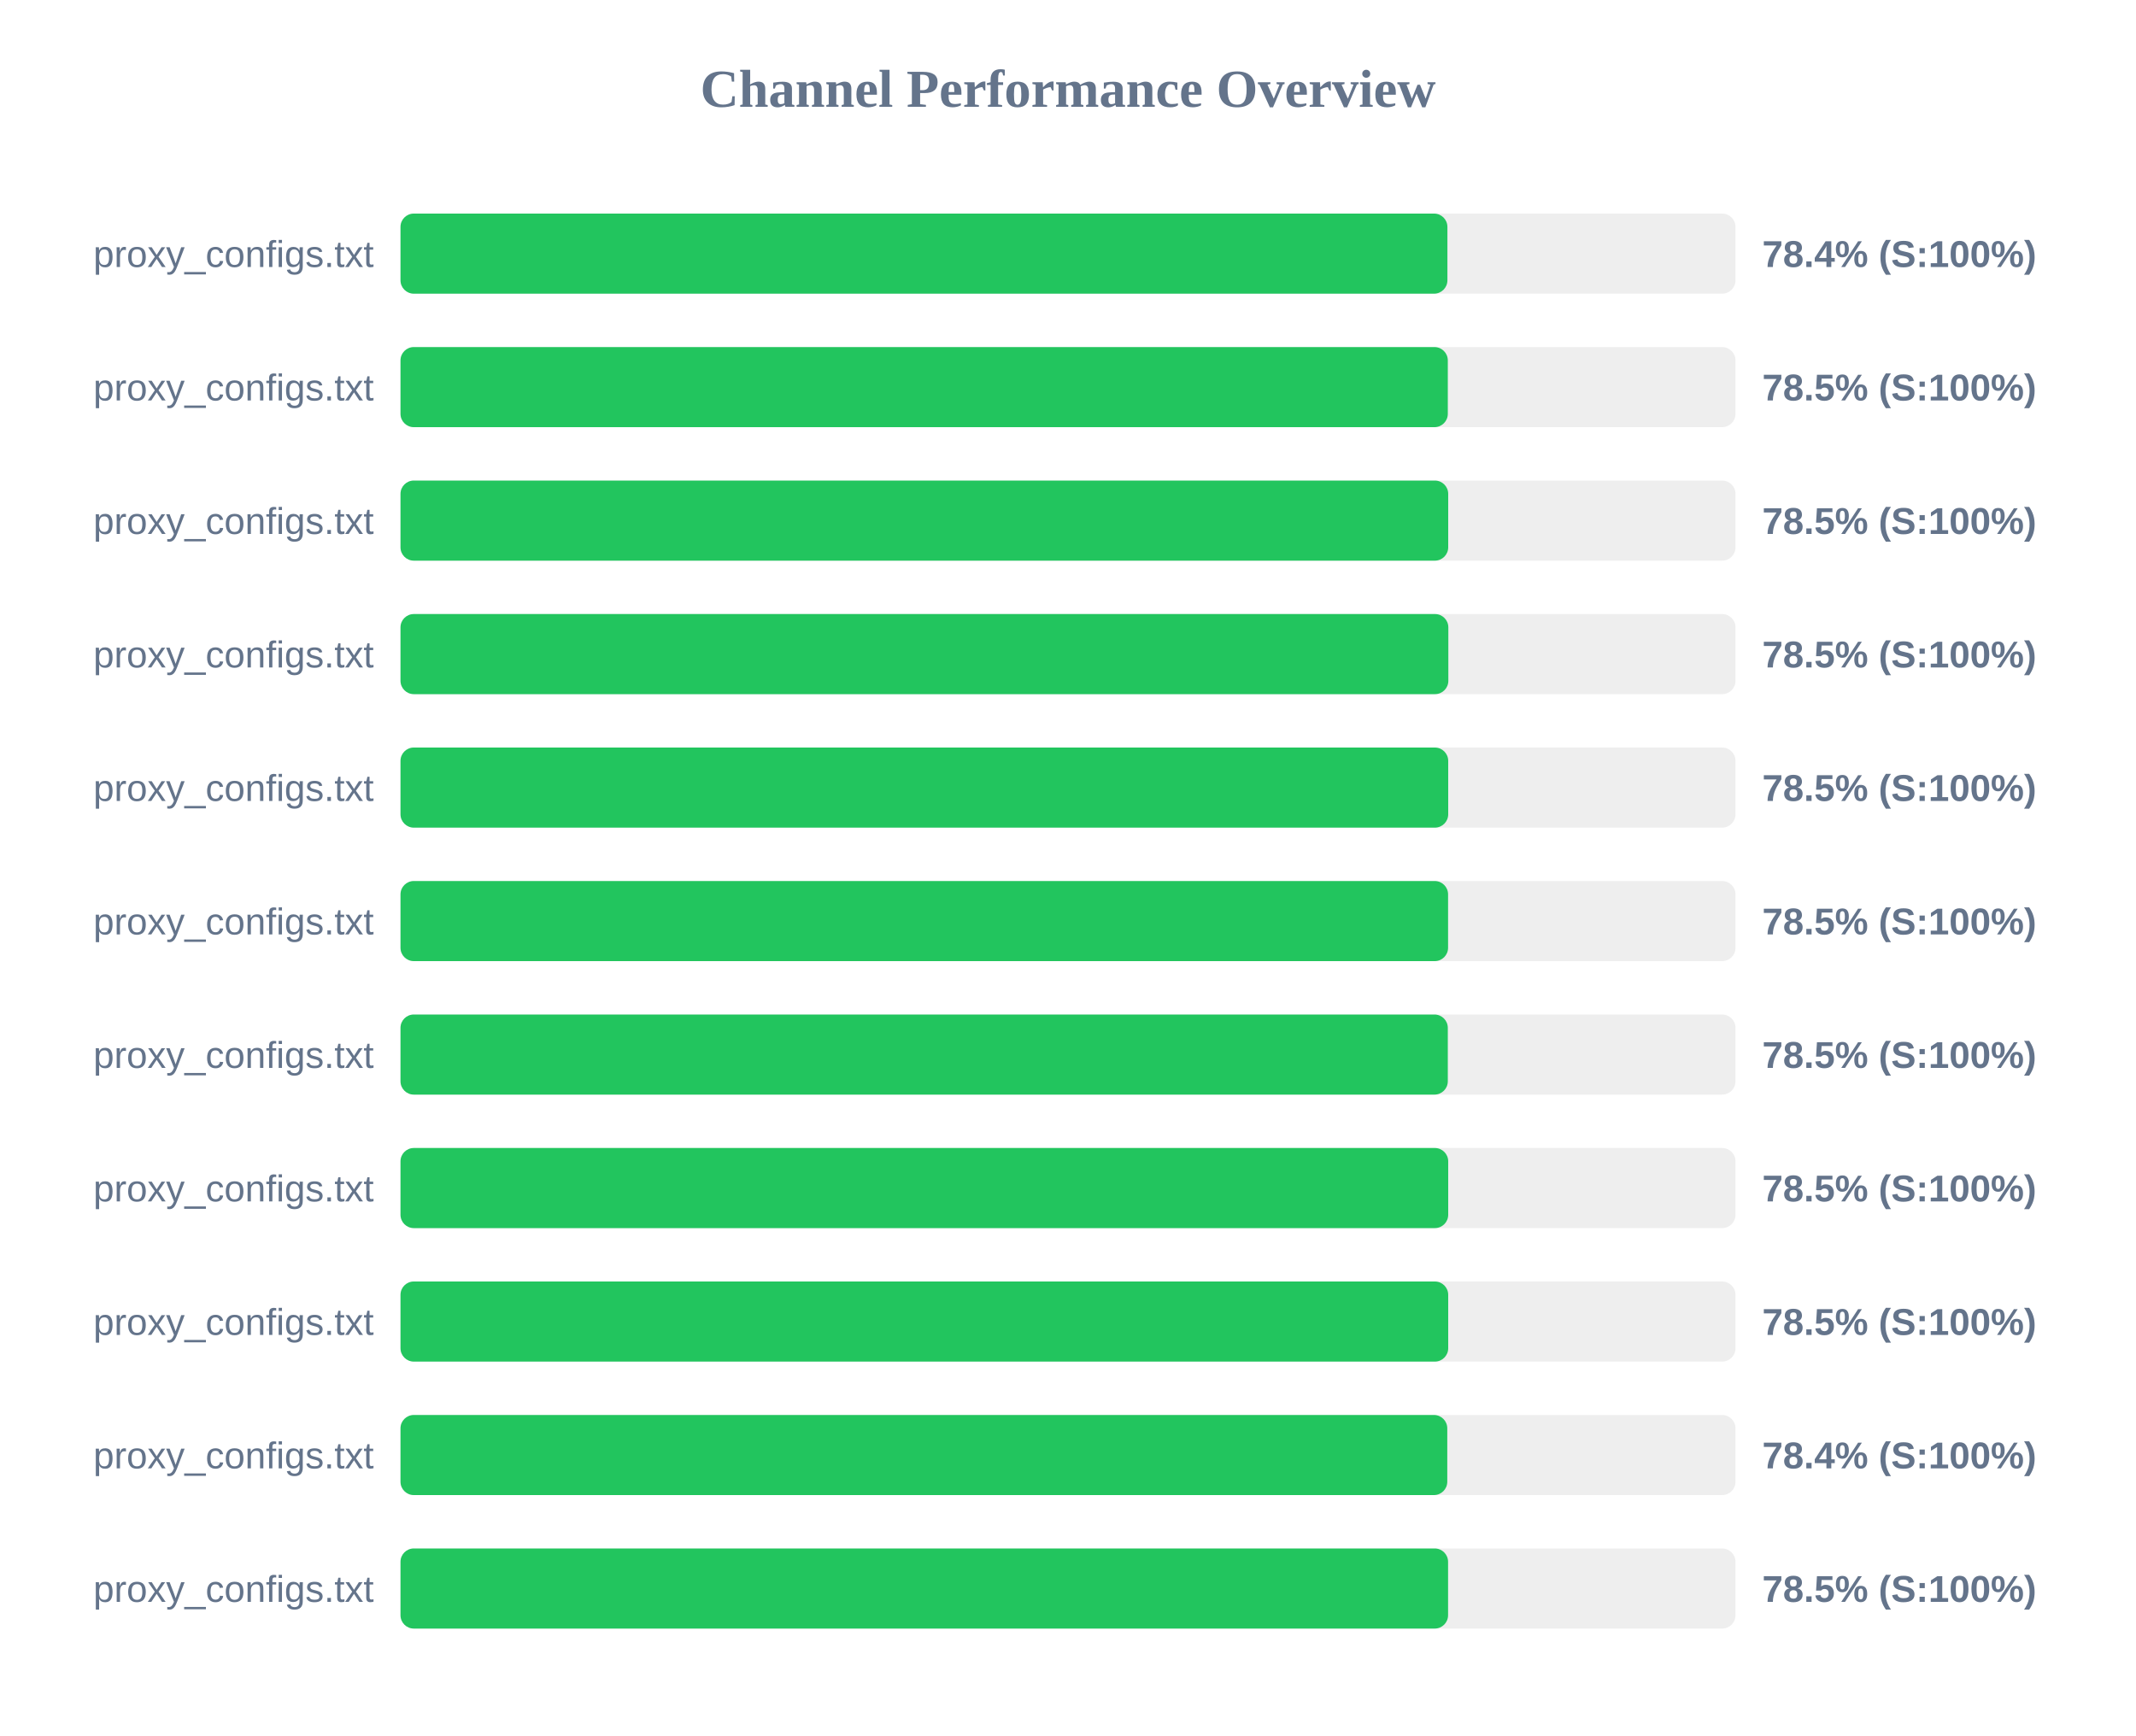
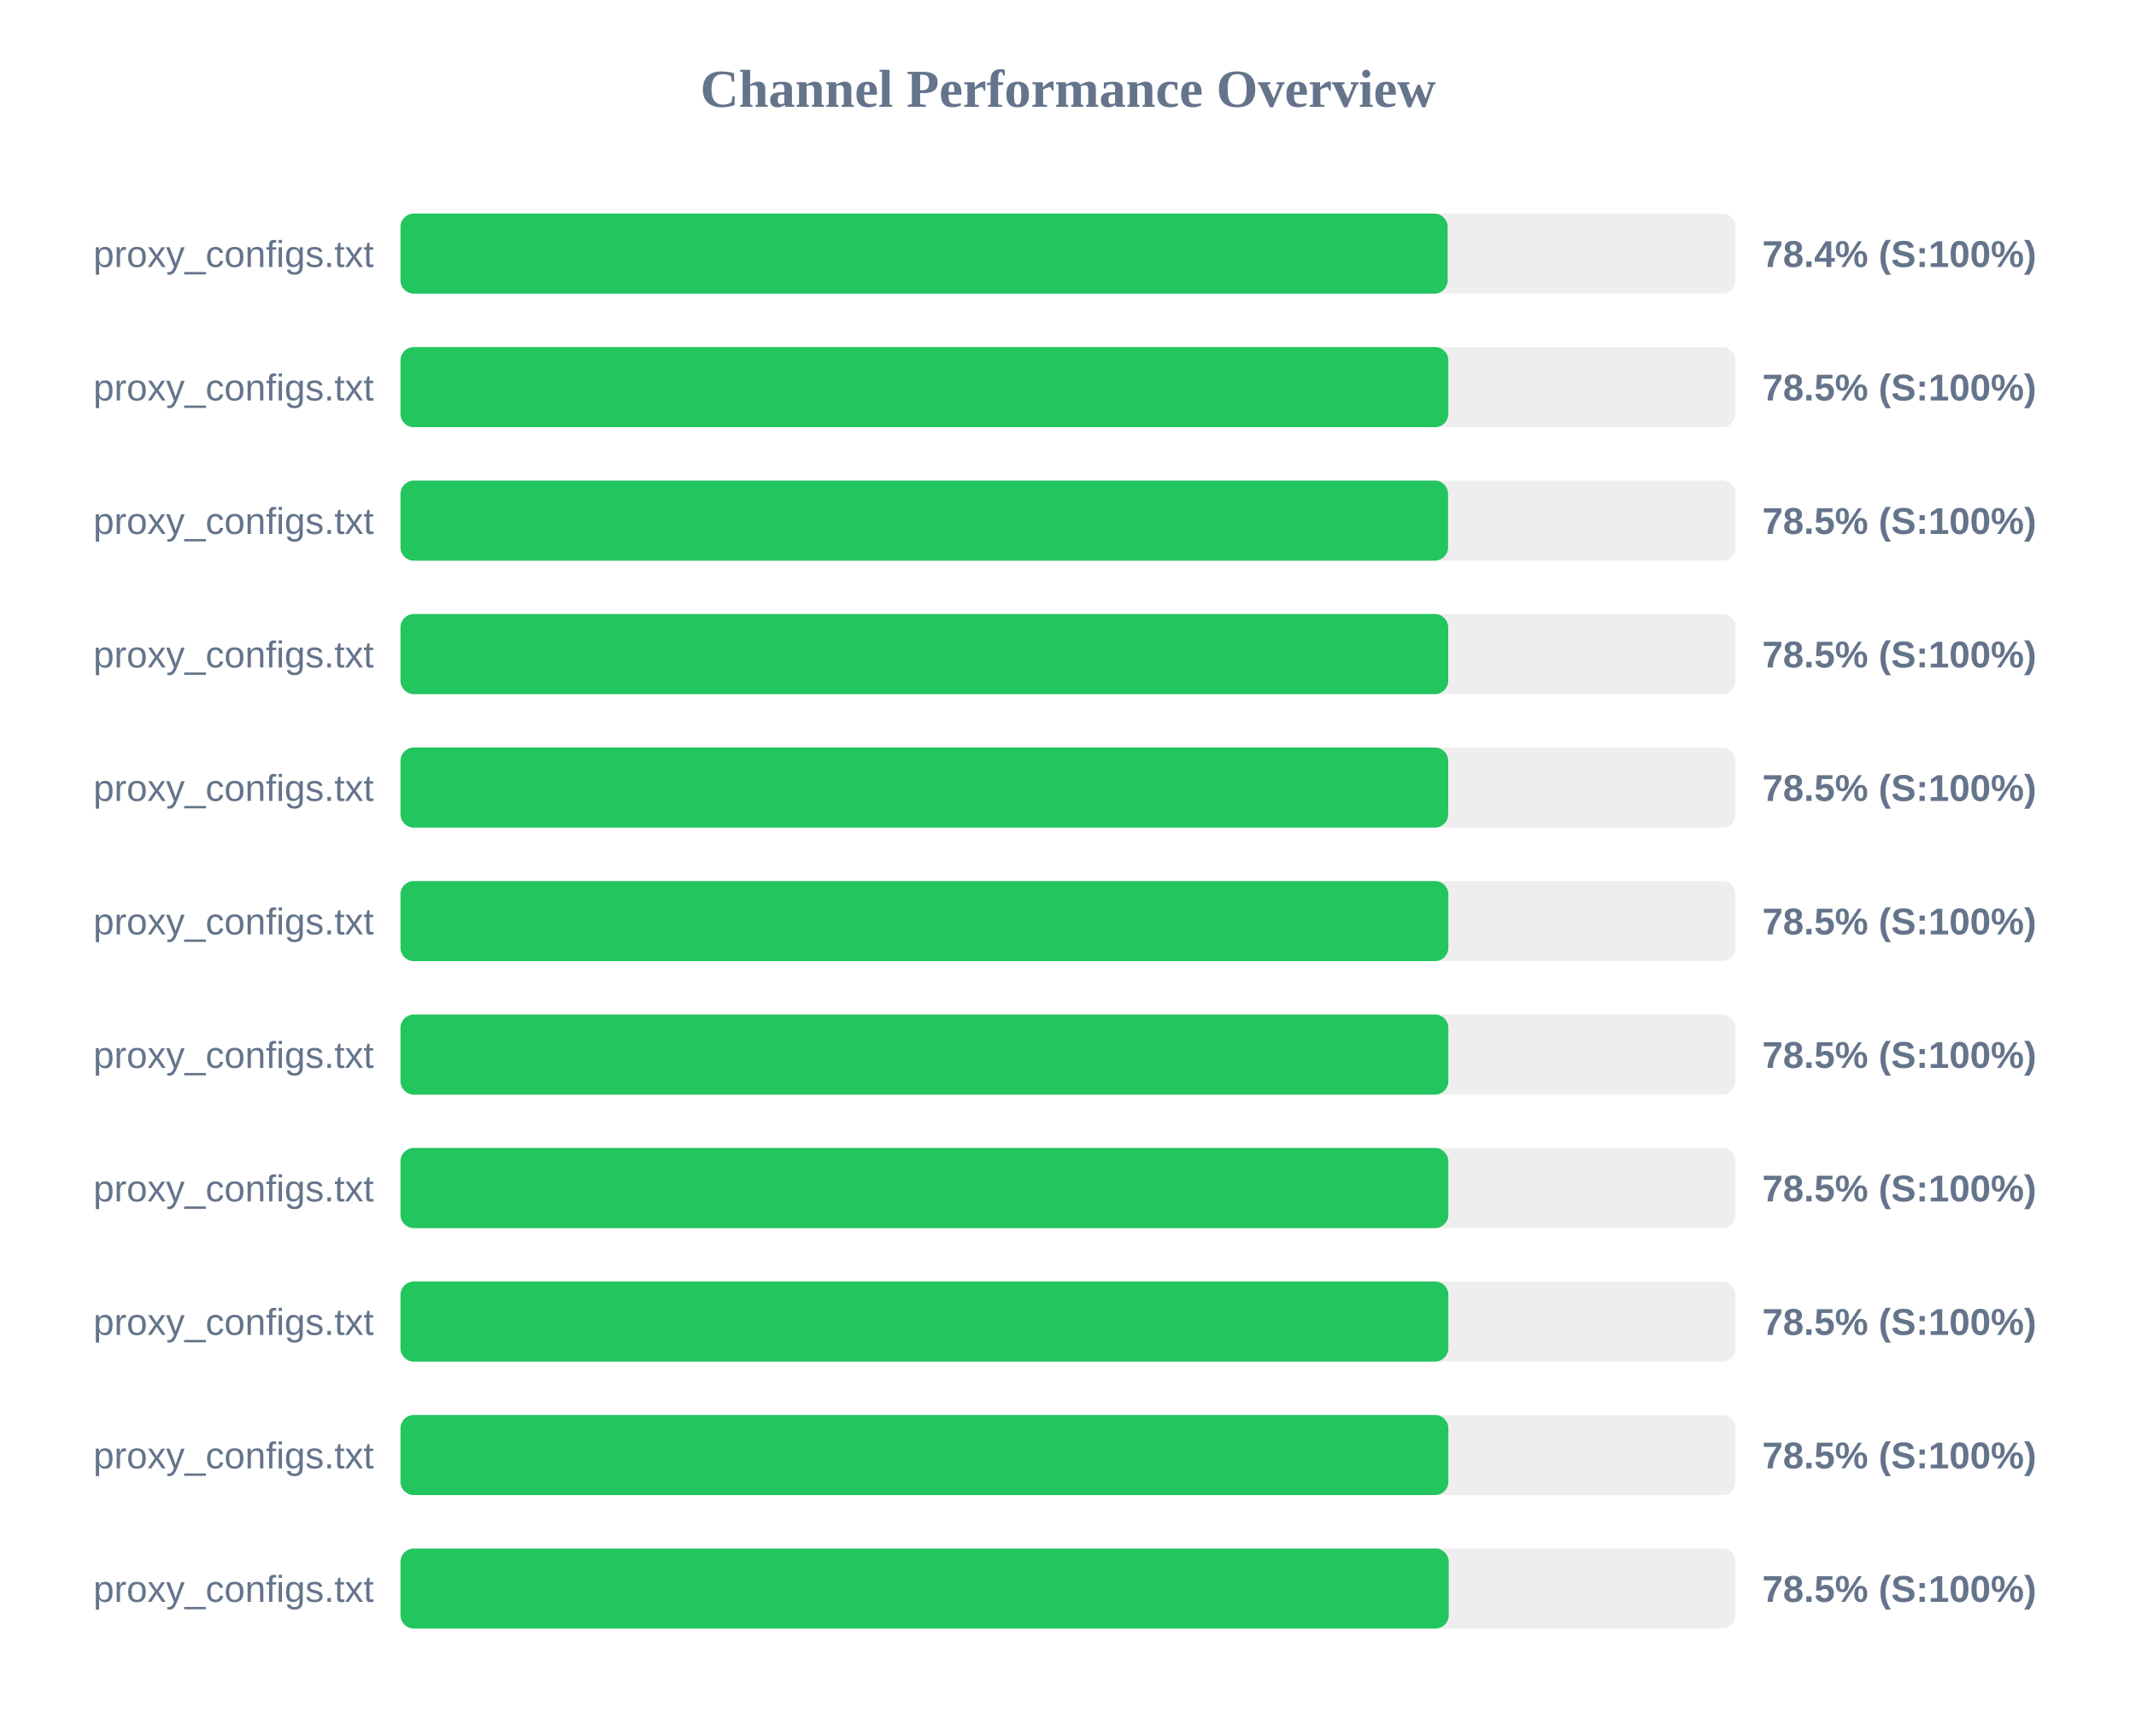
<svg xmlns="http://www.w3.org/2000/svg" width="800" height="650" version="1.1">
  <style>
        .row { font: 14px Arial; fill: #64748b; }
        .score { font: bold 14px Arial; fill: #64748b; }
    </style>
  <text x="400" y="40" text-anchor="middle" font-size="20px" font-weight="bold" fill="#64748b">Channel Performance Overview</text>
  <rect x="150" y="80" width="500" height="30" fill="#eee" rx="5" />
-   <rect x="150" y="80" width="392.1" height="30" fill="#22c55e" rx="5" />
+   <rect x="150" y="80" width="392.2" height="30" fill="#22c55e" rx="5" />
  <text x="140" y="100" text-anchor="end" class="row">proxy_configs.txt</text>
  <text x="660" y="100" text-anchor="start" class="score">78.4% (S:100%)</text>
  <rect x="150" y="130" width="500" height="30" fill="#eee" rx="5" />
-   <rect x="150" y="130" width="392.25" height="30" fill="#22c55e" rx="5" />
+   <rect x="150" y="130" width="392.45" height="30" fill="#22c55e" rx="5" />
  <text x="140" y="150" text-anchor="end" class="row">proxy_configs.txt</text>
  <text x="660" y="150" text-anchor="start" class="score">78.5% (S:100%)</text>
  <rect x="150" y="180" width="500" height="30" fill="#eee" rx="5" />
-   <rect x="150" y="180" width="392.4" height="30" fill="#22c55e" rx="5" />
+   <rect x="150" y="180" width="392.35" height="30" fill="#22c55e" rx="5" />
  <text x="140" y="200" text-anchor="end" class="row">proxy_configs.txt</text>
  <text x="660" y="200" text-anchor="start" class="score">78.5% (S:100%)</text>
  <rect x="150" y="230" width="500" height="30" fill="#eee" rx="5" />
-   <rect x="150" y="230" width="392.45" height="30" fill="#22c55e" rx="5" />
+   <rect x="150" y="230" width="392.4" height="30" fill="#22c55e" rx="5" />
  <text x="140" y="250" text-anchor="end" class="row">proxy_configs.txt</text>
  <text x="660" y="250" text-anchor="start" class="score">78.5% (S:100%)</text>
  <rect x="150" y="280" width="500" height="30" fill="#eee" rx="5" />
  <rect x="150" y="280" width="392.4" height="30" fill="#22c55e" rx="5" />
  <text x="140" y="300" text-anchor="end" class="row">proxy_configs.txt</text>
  <text x="660" y="300" text-anchor="start" class="score">78.5% (S:100%)</text>
  <rect x="150" y="330" width="500" height="30" fill="#eee" rx="5" />
-   <rect x="150" y="330" width="392.35" height="30" fill="#22c55e" rx="5" />
+   <rect x="150" y="330" width="392.45" height="30" fill="#22c55e" rx="5" />
  <text x="140" y="350" text-anchor="end" class="row">proxy_configs.txt</text>
  <text x="660" y="350" text-anchor="start" class="score">78.5% (S:100%)</text>
  <rect x="150" y="380" width="500" height="30" fill="#eee" rx="5" />
-   <rect x="150" y="380" width="392.25" height="30" fill="#22c55e" rx="5" />
+   <rect x="150" y="380" width="392.45" height="30" fill="#22c55e" rx="5" />
  <text x="140" y="400" text-anchor="end" class="row">proxy_configs.txt</text>
  <text x="660" y="400" text-anchor="start" class="score">78.5% (S:100%)</text>
  <rect x="150" y="430" width="500" height="30" fill="#eee" rx="5" />
-   <rect x="150" y="430" width="392.4" height="30" fill="#22c55e" rx="5" />
+   <rect x="150" y="430" width="392.45" height="30" fill="#22c55e" rx="5" />
  <text x="140" y="450" text-anchor="end" class="row">proxy_configs.txt</text>
  <text x="660" y="450" text-anchor="start" class="score">78.5% (S:100%)</text>
  <rect x="150" y="480" width="500" height="30" fill="#eee" rx="5" />
-   <rect x="150" y="480" width="392.4" height="30" fill="#22c55e" rx="5" />
+   <rect x="150" y="480" width="392.45" height="30" fill="#22c55e" rx="5" />
  <text x="140" y="500" text-anchor="end" class="row">proxy_configs.txt</text>
  <text x="660" y="500" text-anchor="start" class="score">78.5% (S:100%)</text>
  <rect x="150" y="530" width="500" height="30" fill="#eee" rx="5" />
-   <rect x="150" y="530" width="392.05" height="30" fill="#22c55e" rx="5" />
+   <rect x="150" y="530" width="392.45" height="30" fill="#22c55e" rx="5" />
  <text x="140" y="550" text-anchor="end" class="row">proxy_configs.txt</text>
-   <text x="660" y="550" text-anchor="start" class="score">78.4% (S:100%)</text>
+   <text x="660" y="550" text-anchor="start" class="score">78.5% (S:100%)</text>
  <rect x="150" y="580" width="500" height="30" fill="#eee" rx="5" />
-   <rect x="150" y="580" width="392.35" height="30" fill="#22c55e" rx="5" />
+   <rect x="150" y="580" width="392.6" height="30" fill="#22c55e" rx="5" />
  <text x="140" y="600" text-anchor="end" class="row">proxy_configs.txt</text>
  <text x="660" y="600" text-anchor="start" class="score">78.5% (S:100%)</text>
</svg>
